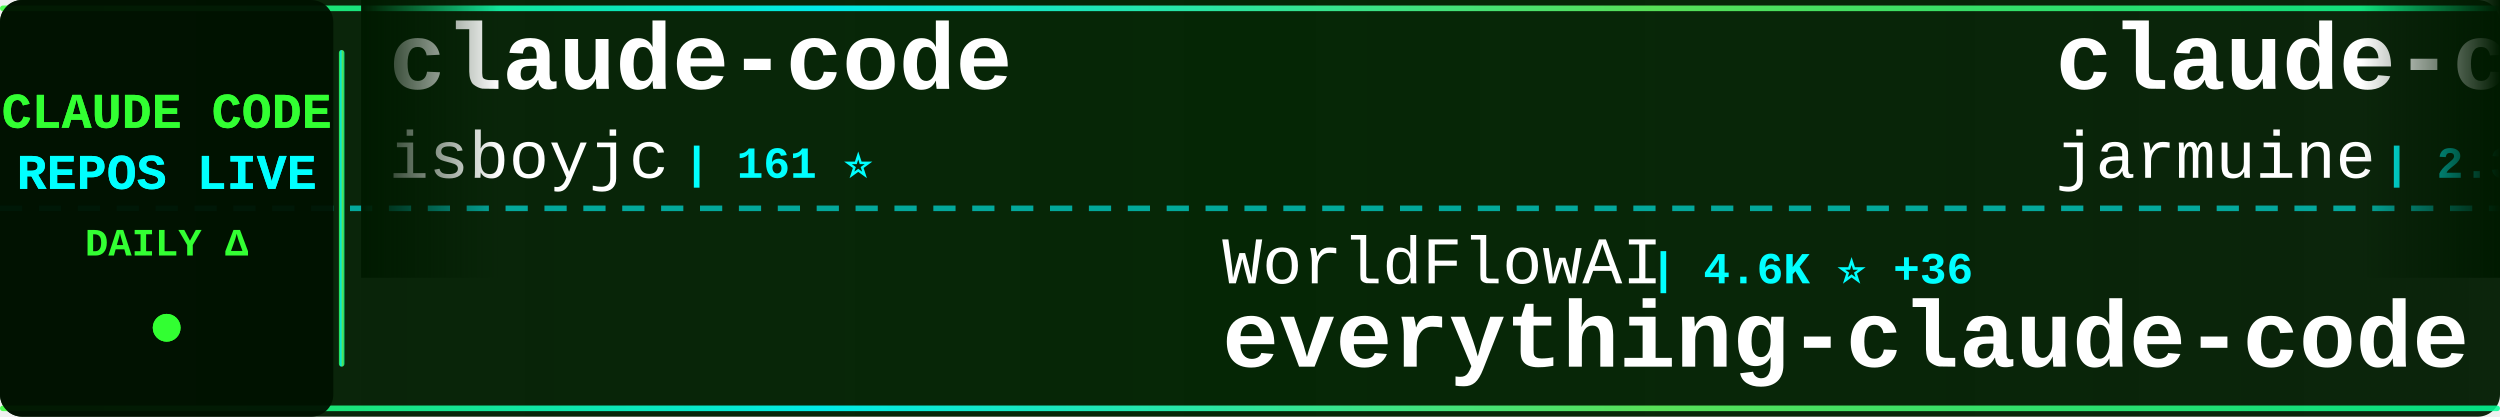
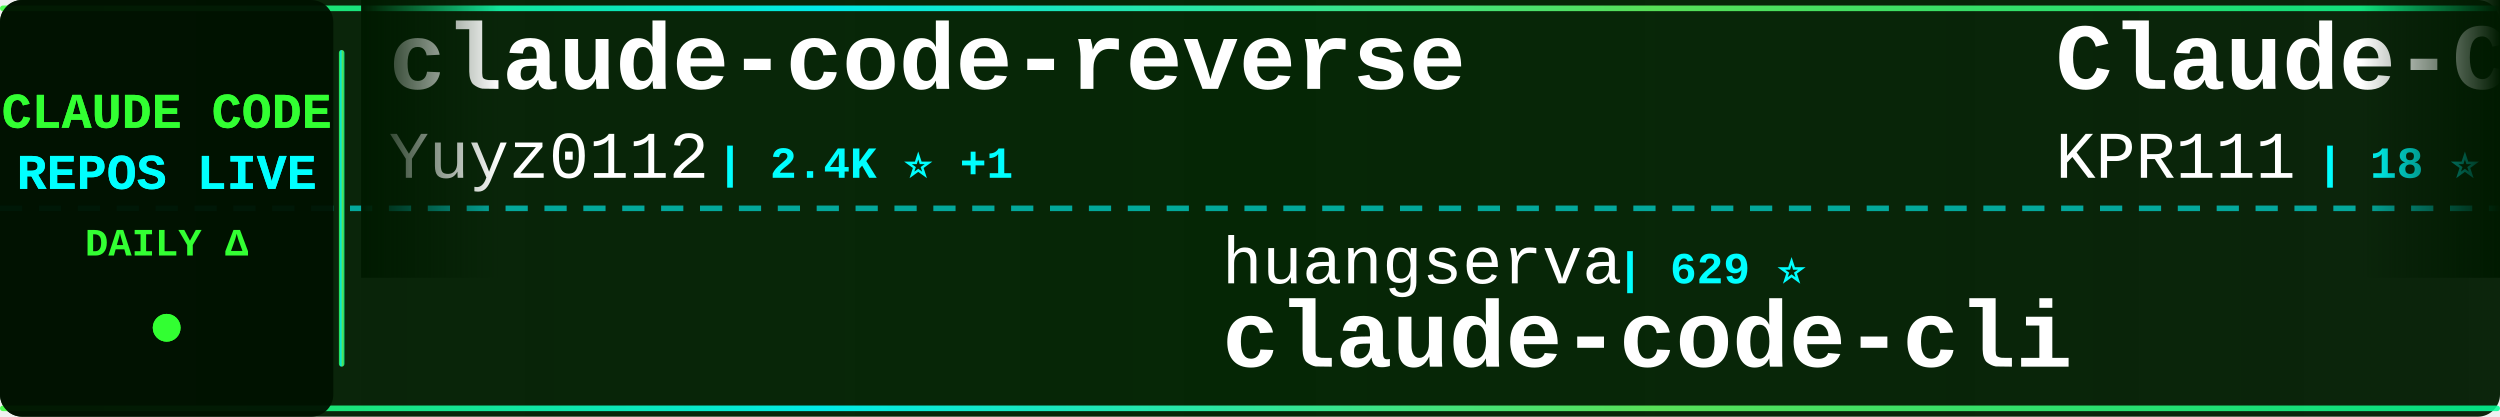
<svg xmlns="http://www.w3.org/2000/svg" width="900" height="150">
  <defs>
    <linearGradient id="tickerBg" x1="0%" y1="0%" x2="100%" y2="0%">
      <stop offset="0%" style="stop-color:#001a00;stop-opacity:0.95" />
      <stop offset="50%" style="stop-color:#002200;stop-opacity:0.98" />
      <stop offset="100%" style="stop-color:#001a00;stop-opacity:0.95" />
    </linearGradient>
    <linearGradient id="borderGrad" x1="0%" y1="0%" x2="100%" y2="0%">
      <stop offset="0%" style="stop-color:#33ff33;stop-opacity:0.85">
        <animate attributeName="stop-opacity" values="0.85;1;0.85" dur="2s" repeatCount="indefinite" />
      </stop>
      <stop offset="33%" style="stop-color:#00ffff;stop-opacity:0.9">
        <animate attributeName="stop-opacity" values="0.9;1;0.9" dur="2.2s" repeatCount="indefinite" />
      </stop>
      <stop offset="66%" style="stop-color:#66ff66;stop-opacity:0.85">
        <animate attributeName="stop-opacity" values="0.85;1;0.85" dur="1.8s" repeatCount="indefinite" />
      </stop>
      <stop offset="100%" style="stop-color:#00ff99;stop-opacity:0.85">
        <animate attributeName="stop-opacity" values="0.85;1;0.85" dur="2s" repeatCount="indefinite" />
      </stop>
    </linearGradient>
    <filter id="textGlow">
      <feGaussianBlur stdDeviation="0.1" result="coloredBlur" />
      <feMerge>
        <feMergeNode in="coloredBlur" />
        <feMergeNode in="SourceGraphic" />
      </feMerge>
    </filter>
    <filter id="metricGlow">
      <feGaussianBlur stdDeviation="0.2" result="coloredBlur" />
      <feMerge>
        <feMergeNode in="coloredBlur" />
        <feMergeNode in="SourceGraphic" />
      </feMerge>
    </filter>
    <linearGradient id="leftFade" x1="0%" y1="0%" x2="100%" y2="0%">
      <stop offset="0%" style="stop-color:#001a00;stop-opacity:1" />
      <stop offset="100%" style="stop-color:#001a00;stop-opacity:0" />
    </linearGradient>
    <linearGradient id="rightFade" x1="0%" y1="0%" x2="100%" y2="0%">
      <stop offset="0%" style="stop-color:#001a00;stop-opacity:0" />
      <stop offset="100%" style="stop-color:#001a00;stop-opacity:1" />
    </linearGradient>
  </defs>
  <rect width="900" height="150" fill="url(#tickerBg)" rx="8" />
  <rect x="0" y="2" width="900" height="2" fill="url(#borderGrad)" rx="1" />
  <rect x="0" y="146" width="900" height="2" fill="url(#borderGrad)" rx="1" />
  <line x1="0" y1="75" x2="900" y2="75" stroke="#00ffff" stroke-width="2" stroke-dasharray="8 6" opacity="0.6" />
  <rect x="0" y="0" width="120" height="150" fill="#001100" opacity="0.95" rx="8" />
  <text x="60" y="46" font-family="'Courier New', monospace" font-size="18" font-weight="bold" fill="#33ff33" text-anchor="middle" filter="url(#textGlow)">
    CLAUDE CODE
  </text>
  <text x="60" y="68" font-family="'Courier New', monospace" font-size="18" font-weight="bold" fill="#00ffff" text-anchor="middle" filter="url(#textGlow)">
    REPOS LIVE
  </text>
  <text x="60" y="92" font-family="'Courier New', monospace" font-size="14" font-weight="bold" fill="#33ff33" text-anchor="middle">
    DAILY Δ
  </text>
  <circle cx="60" cy="118" r="5" fill="#33ff33" filter="url(#metricGlow)">
    <animate attributeName="r" values="4;6;4" dur="1.5s" repeatCount="indefinite" />
    <animate attributeName="opacity" values="0.6;1;0.6" dur="1.5s" repeatCount="indefinite" />
  </circle>
  <rect x="122" y="18" width="2" height="114" fill="url(#borderGrad)" rx="1" />
  <clipPath id="tickerClip">
    <rect x="130" y="0" width="770" height="150" />
  </clipPath>
  <g clip-path="url(#tickerClip)">
    <g id="tickerItems">
      <animateTransform attributeName="transform" attributeType="XML" type="translate" from="0 0" to="-3000 0" dur="54s" repeatCount="indefinite" />
      <g transform="translate(0, 0)">
-         <text x="140" y="32" font-family="'Courier New', monospace" font-size="34" font-weight="bold" fill="#ffffff">claude-code</text>
-         <text x="140" y="64" font-family="'Courier New', monospace" font-size="24" font-weight="normal" fill="#ffffff" opacity="1.0">isboyjc</text>
-         <text x="246" y="64" font-family="'Courier New', monospace" font-size="16" font-weight="bold" fill="#00ffff"> | 161 ⭐</text>
+         <text x="140" y="32" font-family="'Courier New', monospace" font-size="34" font-weight="bold" fill="#ffffff">claude-code-reverse</text>
+         <text x="140" y="64" font-family="'Courier New', monospace" font-size="24" font-weight="normal" fill="#ffffff" opacity="1.0">Yuyz0112</text>
+         <text x="258" y="64" font-family="'Courier New', monospace" font-size="16" font-weight="bold" fill="#00ffff"> | 2.4K ⭐ +1</text>
      </g>
      <g transform="translate(300, 0)">
-         <text x="140" y="102" font-family="'Courier New', monospace" font-size="24" font-weight="normal" fill="#ffffff" opacity="1.0">WorldFlowAI</text>
-         <text x="294" y="102" font-family="'Courier New', monospace" font-size="16" font-weight="bold" fill="#00ffff"> | 4.6K ⭐ +36</text>
-         <text x="140" y="132" font-family="'Courier New', monospace" font-size="34" font-weight="bold" fill="#ffffff">everything-claude-code</text>
+         <text x="140" y="102" font-family="'Courier New', monospace" font-size="24" font-weight="normal" fill="#ffffff" opacity="1.0">huangserva</text>
+         <text x="282" y="102" font-family="'Courier New', monospace" font-size="16" font-weight="bold" fill="#00ffff"> | 629 ⭐</text>
+         <text x="140" y="132" font-family="'Courier New', monospace" font-size="34" font-weight="bold" fill="#ffffff">claude-code-cli</text>
      </g>
      <g transform="translate(600, 0)">
-         <text x="140" y="32" font-family="'Courier New', monospace" font-size="34" font-weight="bold" fill="#ffffff">claude-code</text>
-         <text x="140" y="64" font-family="'Courier New', monospace" font-size="24" font-weight="normal" fill="#ffffff" opacity="1.0">jarmuine</text>
-         <text x="258" y="64" font-family="'Courier New', monospace" font-size="16" font-weight="bold" fill="#00ffff"> | 2.3K ⭐</text>
+         <text x="140" y="32" font-family="'Courier New', monospace" font-size="34" font-weight="bold" fill="#ffffff">Claude-Code</text>
+         <text x="140" y="64" font-family="'Courier New', monospace" font-size="24" font-weight="normal" fill="#ffffff" opacity="1.0">KPR111</text>
+         <text x="234" y="64" font-family="'Courier New', monospace" font-size="16" font-weight="bold" fill="#00ffff"> | 18 ⭐</text>
      </g>
      <g transform="translate(900, 0)">
-         <text x="140" y="102" font-family="'Courier New', monospace" font-size="24" font-weight="normal" fill="#ffffff" opacity="1.0">darcyegb</text>
-         <text x="258" y="102" font-family="'Courier New', monospace" font-size="16" font-weight="bold" fill="#00ffff"> | 774 ⭐</text>
-         <text x="140" y="132" font-family="'Courier New', monospace" font-size="34" font-weight="bold" fill="#ffffff">ClaudeCodeAgents</text>
+         <text x="140" y="102" font-family="'Courier New', monospace" font-size="24" font-weight="normal" fill="#ffffff" opacity="1.0">wanshuiyin</text>
+         <text x="282" y="102" font-family="'Courier New', monospace" font-size="16" font-weight="bold" fill="#00ffff"> | 17.4K ⭐ +20</text>
+         <text x="140" y="132" font-family="'Courier New', monospace" font-size="34" font-weight="bold" fill="#ffffff">Auto-claude-code-researc...</text>
      </g>
      <g transform="translate(1200, 0)">
-         <text x="140" y="32" font-family="'Courier New', monospace" font-size="34" font-weight="bold" fill="#ffffff">claude-code-hooks-master...</text>
-         <text x="140" y="64" font-family="'Courier New', monospace" font-size="24" font-weight="normal" fill="#ffffff" opacity="1.0">disler</text>
-         <text x="234" y="64" font-family="'Courier New', monospace" font-size="16" font-weight="bold" fill="#00ffff"> | 3.9K ⭐ +1</text>
+         <text x="140" y="32" font-family="'Courier New', monospace" font-size="34" font-weight="bold" fill="#ffffff">claude-code-base-action</text>
+         <text x="140" y="64" font-family="'Courier New', monospace" font-size="24" font-weight="normal" fill="#ffffff" opacity="1.0">anthropics</text>
+         <text x="282" y="64" font-family="'Courier New', monospace" font-size="16" font-weight="bold" fill="#00ffff"> | 1.0K ⭐</text>
      </g>
      <g transform="translate(1500, 0)">
-         <text x="140" y="102" font-family="'Courier New', monospace" font-size="24" font-weight="normal" fill="#ffffff" opacity="1.0">Yuyz0112</text>
-         <text x="258" y="102" font-family="'Courier New', monospace" font-size="16" font-weight="bold" fill="#00ffff"> | 2.4K ⭐ +2</text>
-         <text x="140" y="132" font-family="'Courier New', monospace" font-size="34" font-weight="bold" fill="#ffffff">claude-code-reverse</text>
+         <text x="140" y="102" font-family="'Courier New', monospace" font-size="24" font-weight="normal" fill="#ffffff" opacity="1.0">xu-xiang</text>
+         <text x="258" y="102" font-family="'Courier New', monospace" font-size="16" font-weight="bold" fill="#00ffff"> | 2.0K ⭐</text>
+         <text x="140" y="132" font-family="'Courier New', monospace" font-size="34" font-weight="bold" fill="#ffffff">everything-claude-code-z...</text>
      </g>
      <g transform="translate(1800, 0)">
-         <text x="140" y="32" font-family="'Courier New', monospace" font-size="34" font-weight="bold" fill="#ffffff">Open-ClaudeCode</text>
-         <text x="140" y="64" font-family="'Courier New', monospace" font-size="24" font-weight="normal" fill="#ffffff" opacity="1.0">LING71671</text>
-         <text x="270" y="64" font-family="'Courier New', monospace" font-size="16" font-weight="bold" fill="#00ffff"> | 965 ⭐</text>
+         <text x="140" y="32" font-family="'Courier New', monospace" font-size="34" font-weight="bold" fill="#ffffff">claude-code-from-scratch</text>
+         <text x="140" y="64" font-family="'Courier New', monospace" font-size="24" font-weight="normal" fill="#ffffff" opacity="1.0">Windy3f3f3f3f</text>
+         <text x="318" y="64" font-family="'Courier New', monospace" font-size="16" font-weight="bold" fill="#00ffff"> | 2.8K ⭐</text>
      </g>
      <g transform="translate(2100, 0)">
-         <text x="140" y="102" font-family="'Courier New', monospace" font-size="24" font-weight="normal" fill="#ffffff" opacity="1.0">claude-code-best</text>
-         <text x="354" y="102" font-family="'Courier New', monospace" font-size="16" font-weight="bold" fill="#00ffff"> | 22.9K ⭐ +13</text>
-         <text x="140" y="132" font-family="'Courier New', monospace" font-size="34" font-weight="bold" fill="#ffffff">claude-code</text>
+         <text x="140" y="102" font-family="'Courier New', monospace" font-size="24" font-weight="normal" fill="#ffffff" opacity="1.0">ChrisWiles</text>
+         <text x="282" y="102" font-family="'Courier New', monospace" font-size="16" font-weight="bold" fill="#00ffff"> | 6.1K ⭐ +1</text>
+         <text x="140" y="132" font-family="'Courier New', monospace" font-size="34" font-weight="bold" fill="#ffffff">claude-code-showcase</text>
      </g>
      <g transform="translate(2400, 0)">
-         <text x="140" y="32" font-family="'Courier New', monospace" font-size="34" font-weight="bold" fill="#ffffff">claude_code_src</text>
-         <text x="140" y="64" font-family="'Courier New', monospace" font-size="24" font-weight="normal" fill="#ffffff" opacity="1.0">ponponon</text>
-         <text x="258" y="64" font-family="'Courier New', monospace" font-size="16" font-weight="bold" fill="#00ffff"> | 2.3K ⭐ -1</text>
+         <text x="140" y="32" font-family="'Courier New', monospace" font-size="34" font-weight="bold" fill="#ffffff">claude-code-tudou</text>
+         <text x="140" y="64" font-family="'Courier New', monospace" font-size="24" font-weight="normal" fill="#ffffff" opacity="1.0">AICoderTudou</text>
+         <text x="306" y="64" font-family="'Courier New', monospace" font-size="16" font-weight="bold" fill="#00ffff"> | 493 ⭐</text>
      </g>
      <g transform="translate(2700, 0)">
-         <text x="140" y="102" font-family="'Courier New', monospace" font-size="24" font-weight="normal" fill="#ffffff" opacity="1.0">ochamber</text>
-         <text x="258" y="102" font-family="'Courier New', monospace" font-size="16" font-weight="bold" fill="#00ffff"> | 5 ⭐</text>
-         <text x="140" y="132" font-family="'Courier New', monospace" font-size="34" font-weight="bold" fill="#ffffff">claude-code</text>
+         <text x="140" y="102" font-family="'Courier New', monospace" font-size="24" font-weight="normal" fill="#ffffff" opacity="1.0">chauncygu</text>
+         <text x="270" y="102" font-family="'Courier New', monospace" font-size="16" font-weight="bold" fill="#00ffff"> | 2.9K ⭐</text>
+         <text x="140" y="132" font-family="'Courier New', monospace" font-size="34" font-weight="bold" fill="#ffffff">collection-claude-code-s...</text>
      </g>
      <g transform="translate(3000, 0)">
-         <text x="140" y="32" font-family="'Courier New', monospace" font-size="34" font-weight="bold" fill="#ffffff">claude-code</text>
-         <text x="140" y="64" font-family="'Courier New', monospace" font-size="24" font-weight="normal" fill="#ffffff" opacity="1.0">isboyjc</text>
-         <text x="246" y="64" font-family="'Courier New', monospace" font-size="16" font-weight="bold" fill="#00ffff"> | 161 ⭐</text>
+         <text x="140" y="32" font-family="'Courier New', monospace" font-size="34" font-weight="bold" fill="#ffffff">claude-code-reverse</text>
+         <text x="140" y="64" font-family="'Courier New', monospace" font-size="24" font-weight="normal" fill="#ffffff" opacity="1.0">Yuyz0112</text>
+         <text x="258" y="64" font-family="'Courier New', monospace" font-size="16" font-weight="bold" fill="#00ffff"> | 2.4K ⭐ +1</text>
      </g>
      <g transform="translate(3300, 0)">
-         <text x="140" y="102" font-family="'Courier New', monospace" font-size="24" font-weight="normal" fill="#ffffff" opacity="1.0">WorldFlowAI</text>
-         <text x="294" y="102" font-family="'Courier New', monospace" font-size="16" font-weight="bold" fill="#00ffff"> | 4.6K ⭐ +36</text>
-         <text x="140" y="132" font-family="'Courier New', monospace" font-size="34" font-weight="bold" fill="#ffffff">everything-claude-code</text>
+         <text x="140" y="102" font-family="'Courier New', monospace" font-size="24" font-weight="normal" fill="#ffffff" opacity="1.0">huangserva</text>
+         <text x="282" y="102" font-family="'Courier New', monospace" font-size="16" font-weight="bold" fill="#00ffff"> | 629 ⭐</text>
+         <text x="140" y="132" font-family="'Courier New', monospace" font-size="34" font-weight="bold" fill="#ffffff">claude-code-cli</text>
      </g>
      <g transform="translate(3600, 0)">
-         <text x="140" y="32" font-family="'Courier New', monospace" font-size="34" font-weight="bold" fill="#ffffff">claude-code</text>
-         <text x="140" y="64" font-family="'Courier New', monospace" font-size="24" font-weight="normal" fill="#ffffff" opacity="1.0">jarmuine</text>
-         <text x="258" y="64" font-family="'Courier New', monospace" font-size="16" font-weight="bold" fill="#00ffff"> | 2.3K ⭐</text>
+         <text x="140" y="32" font-family="'Courier New', monospace" font-size="34" font-weight="bold" fill="#ffffff">Claude-Code</text>
+         <text x="140" y="64" font-family="'Courier New', monospace" font-size="24" font-weight="normal" fill="#ffffff" opacity="1.0">KPR111</text>
+         <text x="234" y="64" font-family="'Courier New', monospace" font-size="16" font-weight="bold" fill="#00ffff"> | 18 ⭐</text>
      </g>
      <g transform="translate(3900, 0)">
-         <text x="140" y="102" font-family="'Courier New', monospace" font-size="24" font-weight="normal" fill="#ffffff" opacity="1.0">darcyegb</text>
-         <text x="258" y="102" font-family="'Courier New', monospace" font-size="16" font-weight="bold" fill="#00ffff"> | 774 ⭐</text>
-         <text x="140" y="132" font-family="'Courier New', monospace" font-size="34" font-weight="bold" fill="#ffffff">ClaudeCodeAgents</text>
+         <text x="140" y="102" font-family="'Courier New', monospace" font-size="24" font-weight="normal" fill="#ffffff" opacity="1.0">wanshuiyin</text>
+         <text x="282" y="102" font-family="'Courier New', monospace" font-size="16" font-weight="bold" fill="#00ffff"> | 17.4K ⭐ +20</text>
+         <text x="140" y="132" font-family="'Courier New', monospace" font-size="34" font-weight="bold" fill="#ffffff">Auto-claude-code-researc...</text>
      </g>
    </g>
  </g>
  <rect x="130" y="0" width="50" height="100" fill="url(#leftFade)" />
  <rect x="850" y="0" width="50" height="100" fill="url(#rightFade)" />
</svg>
